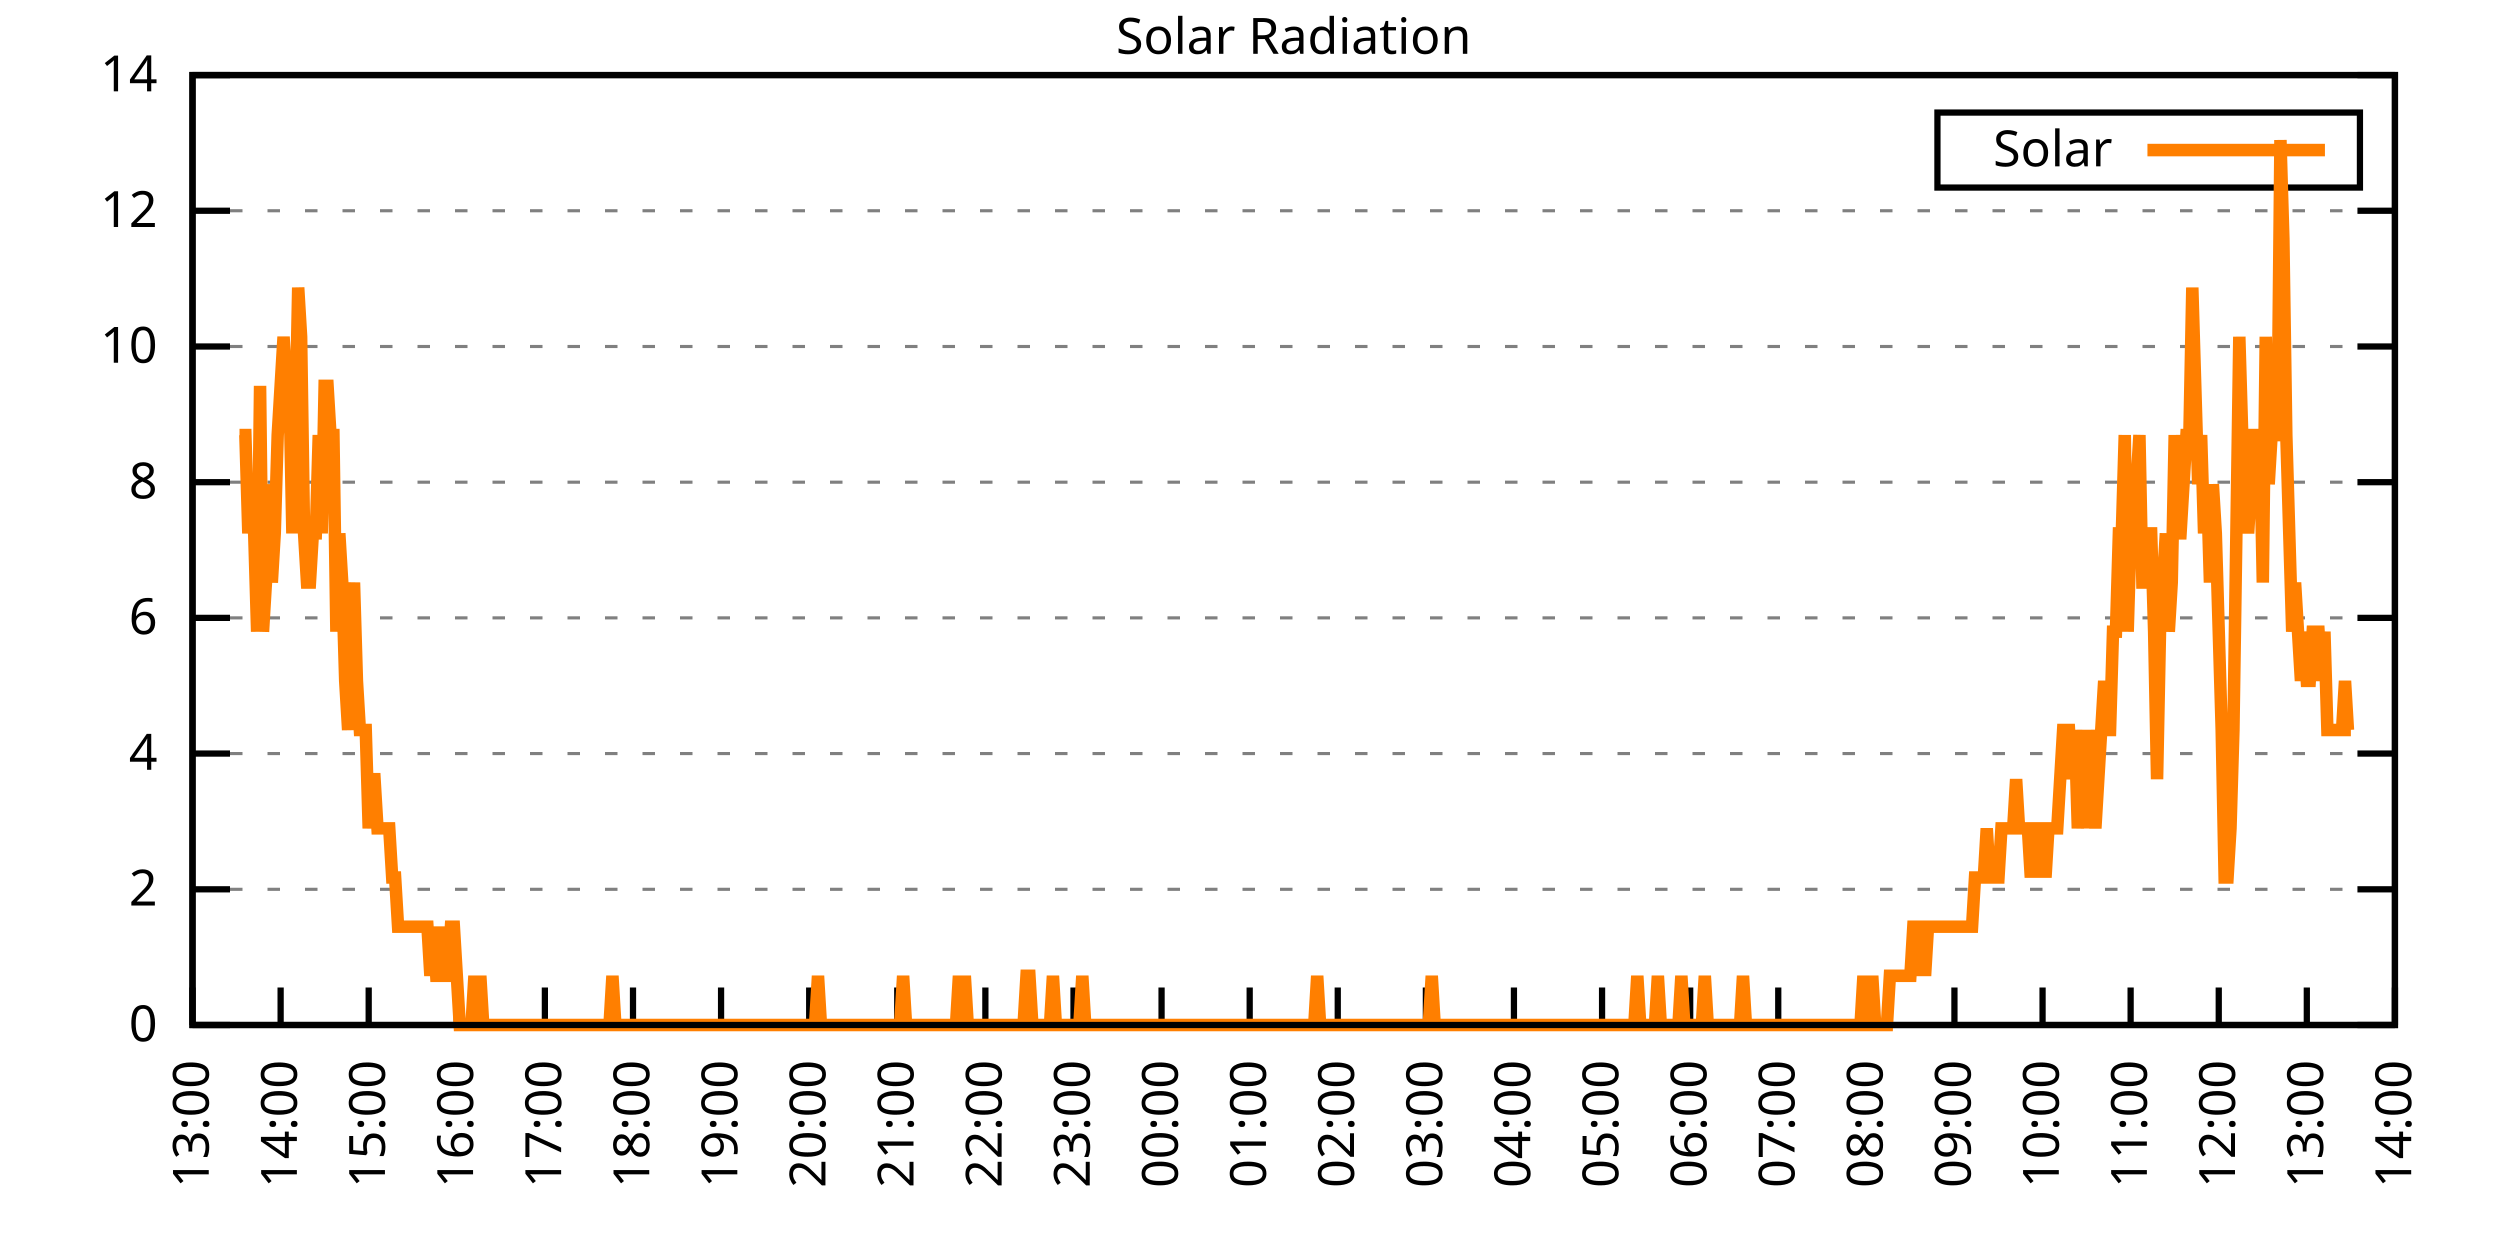
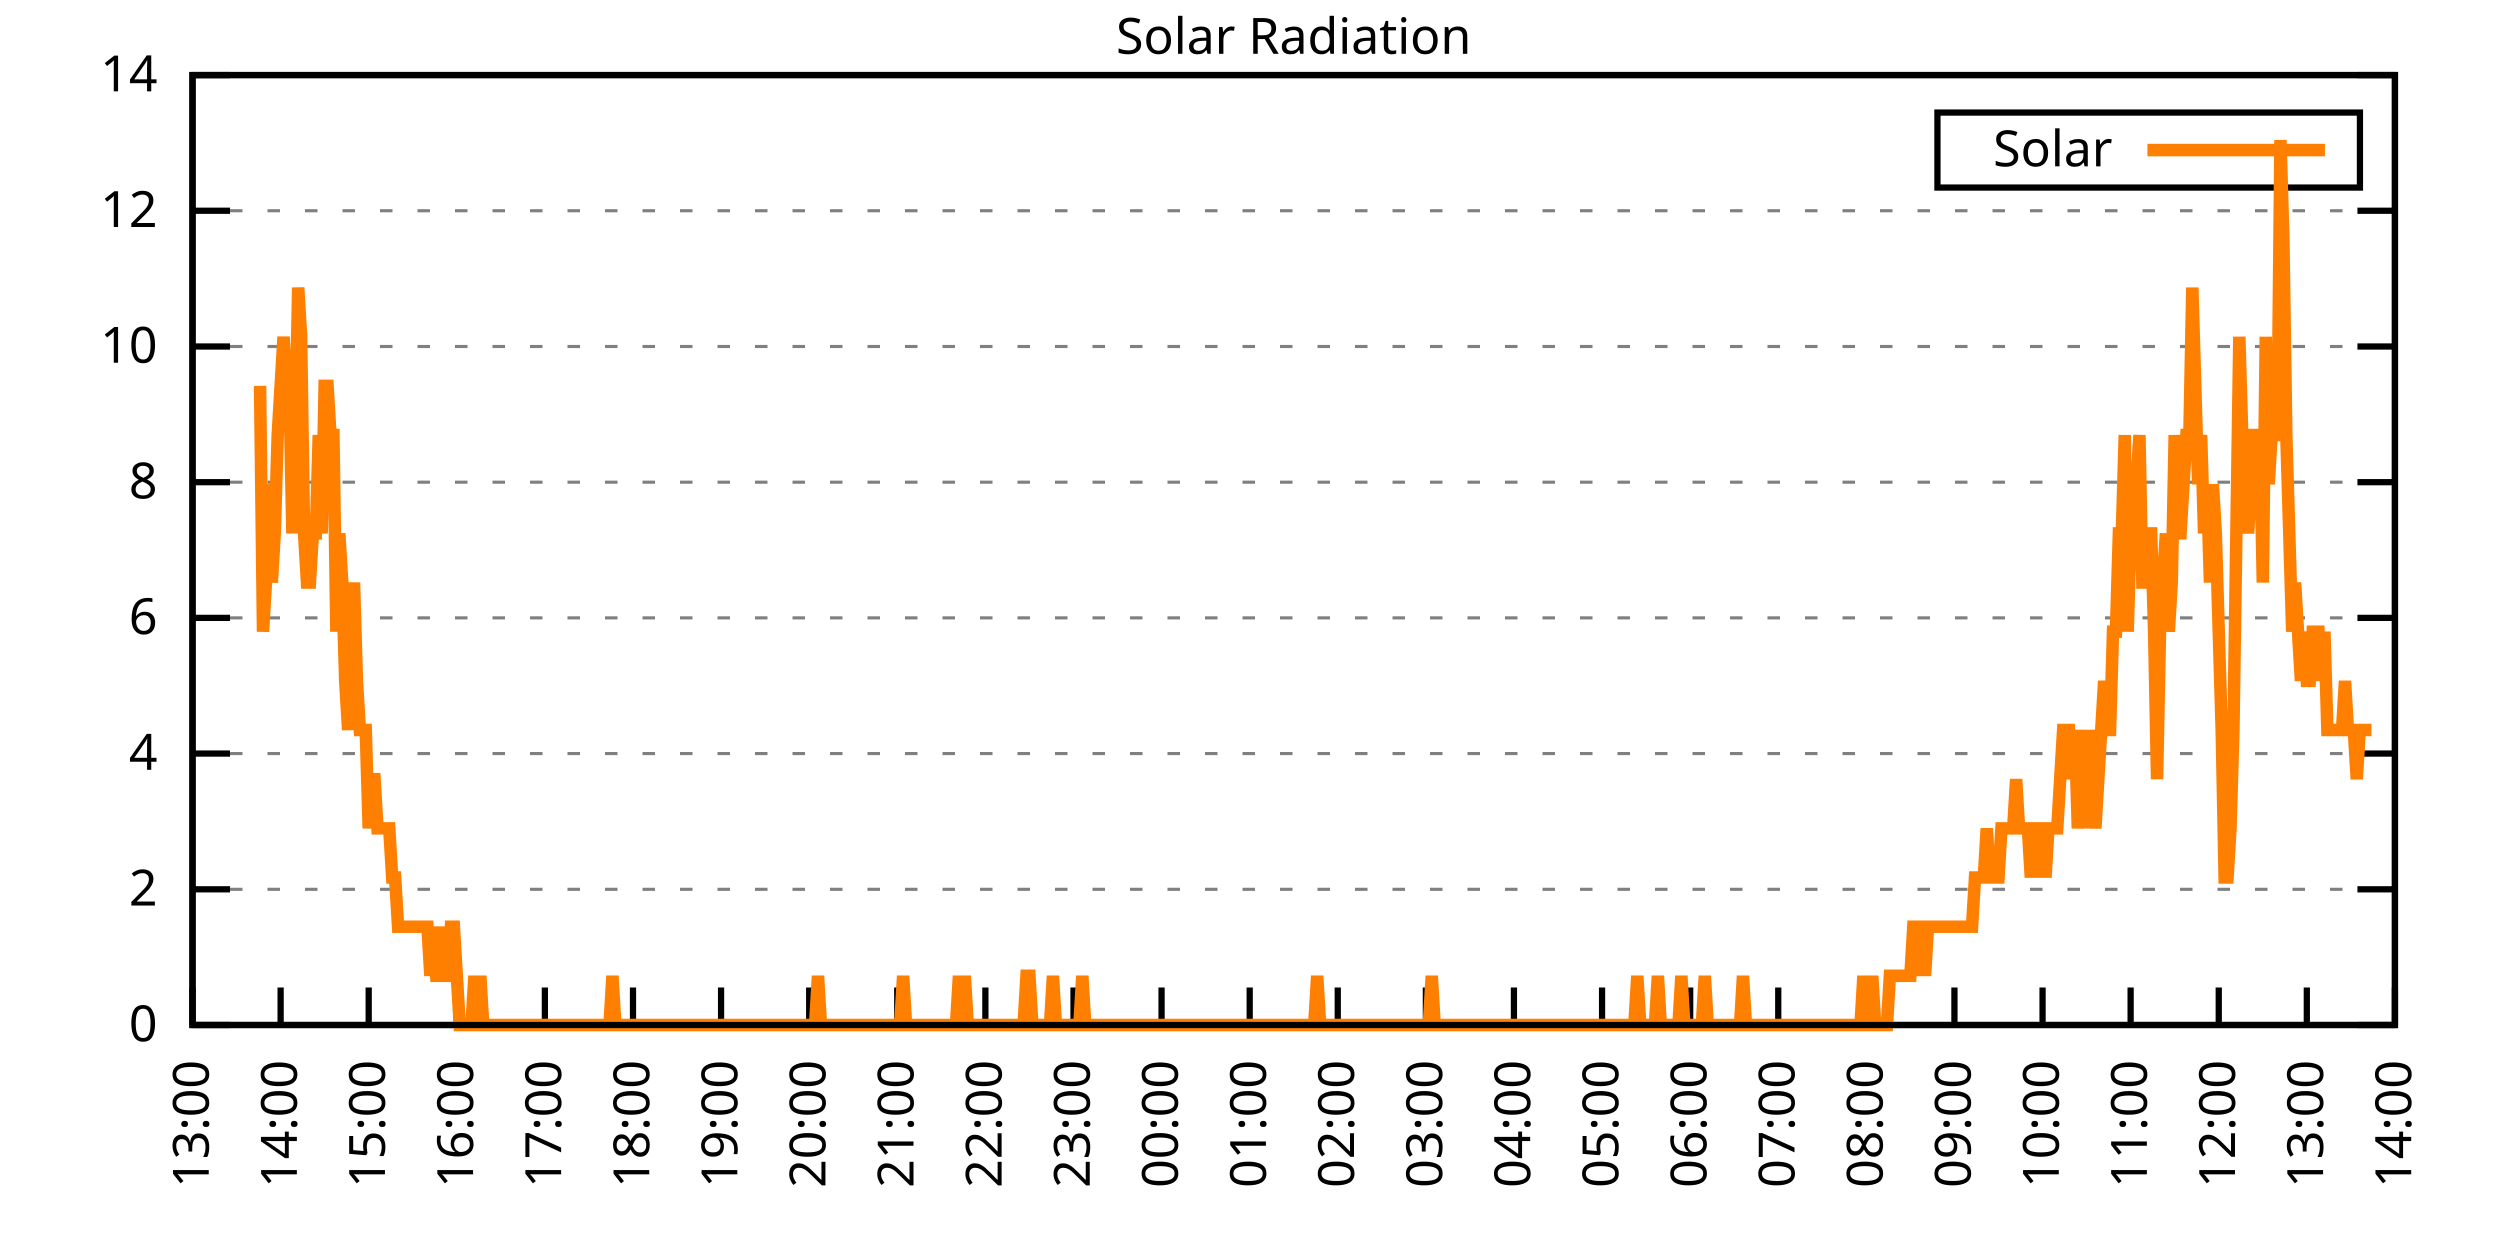
<svg xmlns="http://www.w3.org/2000/svg" xmlns:xlink="http://www.w3.org/1999/xlink" width="400" height="200" viewBox="0 0 400 200">
  <g id="gnuplot_canvas">
    <rect x="0" y="0" width="400" height="200" fill="none" />
    <defs>
      <circle id="gpDot" r="0.5" stroke-width="0.5" stroke="currentColor" />
      <path id="gpPt0" stroke-width="0.333" stroke="currentColor" d="M-1,0 h2 M0,-1 v2" />
      <path id="gpPt1" stroke-width="0.333" stroke="currentColor" d="M-1,-1 L1,1 M1,-1 L-1,1" />
      <path id="gpPt2" stroke-width="0.333" stroke="currentColor" d="M-1,0 L1,0 M0,-1 L0,1 M-1,-1 L1,1 M-1,1 L1,-1" />
      <rect id="gpPt3" stroke-width="0.333" stroke="currentColor" x="-1" y="-1" width="2" height="2" />
      <rect id="gpPt4" stroke-width="0.333" stroke="currentColor" fill="currentColor" x="-1" y="-1" width="2" height="2" />
      <circle id="gpPt5" stroke-width="0.333" stroke="currentColor" cx="0" cy="0" r="1" />
      <use xlink:href="#gpPt5" id="gpPt6" fill="currentColor" stroke="none" />
      <path id="gpPt7" stroke-width="0.333" stroke="currentColor" d="M0,-1.33 L-1.33,0.67 L1.33,0.67 z" />
      <use xlink:href="#gpPt7" id="gpPt8" fill="currentColor" stroke="none" />
      <use xlink:href="#gpPt7" id="gpPt9" stroke="currentColor" transform="rotate(180)" />
      <use xlink:href="#gpPt9" id="gpPt10" fill="currentColor" stroke="none" />
      <use xlink:href="#gpPt3" id="gpPt11" stroke="currentColor" transform="rotate(45)" />
      <use xlink:href="#gpPt11" id="gpPt12" fill="currentColor" stroke="none" />
      <path id="gpPt13" stroke-width="0.333" stroke="currentColor" d="M0,1.330 L1.265,0.411 L0.782,-1.067 L-0.782,-1.076 L-1.265,0.411 z" />
      <use xlink:href="#gpPt13" id="gpPt14" fill="currentColor" stroke="none" />
      <filter id="textbox" filterUnits="objectBoundingBox" x="0" y="0" height="1" width="1">
        <feFlood flood-color="white" flood-opacity="1" result="bgnd" />
        <feComposite in="SourceGraphic" in2="bgnd" operator="atop" />
      </filter>
      <filter id="greybox" filterUnits="objectBoundingBox" x="0" y="0" height="1" width="1">
        <feFlood flood-color="lightgrey" flood-opacity="1" result="grey" />
        <feComposite in="SourceGraphic" in2="grey" operator="atop" />
      </filter>
    </defs>
    <g fill="none" color="white" stroke="currentColor" stroke-width="1.00" stroke-linecap="butt" stroke-linejoin="miter">
</g>
    <g fill="none" color="black" stroke="currentColor" stroke-width="1.00" stroke-linecap="butt" stroke-linejoin="miter">
      <g stroke="none" shape-rendering="crispEdges">
        <polygon fill="rgb(255, 255, 255)" points="30.80,164.00 383.18,164.00 383.18,12.02 30.80,12.02 " />
      </g>
    </g>
    <g fill="none" color="black" stroke="currentColor" stroke-width="1.00" stroke-linecap="butt" stroke-linejoin="miter">
</g>
    <g fill="none" color="black" stroke="black" stroke-width="0.50" stroke-linecap="butt" stroke-linejoin="miter">
</g>
    <g fill="none" color="gray" stroke="currentColor" stroke-width="0.50" stroke-linecap="butt" stroke-linejoin="miter">
      <path stroke="gray" stroke-dasharray="2,4" class="gridline" d="M30.80,164.00 L383.19,164.00  " />
    </g>
    <g fill="none" color="gray" stroke="gray" stroke-width="1.00" stroke-linecap="butt" stroke-linejoin="miter">
</g>
    <g fill="none" color="black" stroke="currentColor" stroke-width="1.00" stroke-linecap="butt" stroke-linejoin="miter">
      <path stroke="black" d="M30.80,164.00 L36.80,164.00 M383.19,164.00 L377.19,164.00  " />
      <g transform="translate(25.20,166.60)" stroke="none" fill="black" font-family="Sans" font-size="8.00" text-anchor="end">
        <text>
          <tspan font-family="Sans"> 0</tspan>
        </text>
      </g>
    </g>
    <g fill="none" color="black" stroke="currentColor" stroke-width="1.00" stroke-linecap="butt" stroke-linejoin="miter">
</g>
    <g fill="none" color="black" stroke="black" stroke-width="0.50" stroke-linecap="butt" stroke-linejoin="miter">
</g>
    <g fill="none" color="gray" stroke="currentColor" stroke-width="0.50" stroke-linecap="butt" stroke-linejoin="miter">
      <path stroke="gray" stroke-dasharray="2,4" class="gridline" d="M30.80,142.29 L383.19,142.29  " />
    </g>
    <g fill="none" color="gray" stroke="gray" stroke-width="1.00" stroke-linecap="butt" stroke-linejoin="miter">
</g>
    <g fill="none" color="black" stroke="currentColor" stroke-width="1.00" stroke-linecap="butt" stroke-linejoin="miter">
      <path stroke="black" d="M30.80,142.29 L36.80,142.29 M383.19,142.29 L377.19,142.29  " />
      <g transform="translate(25.20,144.89)" stroke="none" fill="black" font-family="Sans" font-size="8.00" text-anchor="end">
        <text>
          <tspan font-family="Sans"> 2</tspan>
        </text>
      </g>
    </g>
    <g fill="none" color="black" stroke="currentColor" stroke-width="1.00" stroke-linecap="butt" stroke-linejoin="miter">
</g>
    <g fill="none" color="black" stroke="black" stroke-width="0.50" stroke-linecap="butt" stroke-linejoin="miter">
</g>
    <g fill="none" color="gray" stroke="currentColor" stroke-width="0.50" stroke-linecap="butt" stroke-linejoin="miter">
      <path stroke="gray" stroke-dasharray="2,4" class="gridline" d="M30.80,120.57 L383.19,120.57  " />
    </g>
    <g fill="none" color="gray" stroke="gray" stroke-width="1.00" stroke-linecap="butt" stroke-linejoin="miter">
</g>
    <g fill="none" color="black" stroke="currentColor" stroke-width="1.00" stroke-linecap="butt" stroke-linejoin="miter">
      <path stroke="black" d="M30.80,120.57 L36.80,120.57 M383.19,120.57 L377.19,120.57  " />
      <g transform="translate(25.20,123.17)" stroke="none" fill="black" font-family="Sans" font-size="8.00" text-anchor="end">
        <text>
          <tspan font-family="Sans"> 4</tspan>
        </text>
      </g>
    </g>
    <g fill="none" color="black" stroke="currentColor" stroke-width="1.00" stroke-linecap="butt" stroke-linejoin="miter">
</g>
    <g fill="none" color="black" stroke="black" stroke-width="0.50" stroke-linecap="butt" stroke-linejoin="miter">
</g>
    <g fill="none" color="gray" stroke="currentColor" stroke-width="0.50" stroke-linecap="butt" stroke-linejoin="miter">
      <path stroke="gray" stroke-dasharray="2,4" class="gridline" d="M30.80,98.86 L383.19,98.86  " />
    </g>
    <g fill="none" color="gray" stroke="gray" stroke-width="1.00" stroke-linecap="butt" stroke-linejoin="miter">
</g>
    <g fill="none" color="black" stroke="currentColor" stroke-width="1.00" stroke-linecap="butt" stroke-linejoin="miter">
      <path stroke="black" d="M30.80,98.86 L36.80,98.86 M383.19,98.86 L377.19,98.86  " />
      <g transform="translate(25.20,101.46)" stroke="none" fill="black" font-family="Sans" font-size="8.00" text-anchor="end">
        <text>
          <tspan font-family="Sans"> 6</tspan>
        </text>
      </g>
    </g>
    <g fill="none" color="black" stroke="currentColor" stroke-width="1.00" stroke-linecap="butt" stroke-linejoin="miter">
</g>
    <g fill="none" color="black" stroke="black" stroke-width="0.50" stroke-linecap="butt" stroke-linejoin="miter">
</g>
    <g fill="none" color="gray" stroke="currentColor" stroke-width="0.50" stroke-linecap="butt" stroke-linejoin="miter">
      <path stroke="gray" stroke-dasharray="2,4" class="gridline" d="M30.80,77.15 L383.19,77.15  " />
    </g>
    <g fill="none" color="gray" stroke="gray" stroke-width="1.00" stroke-linecap="butt" stroke-linejoin="miter">
</g>
    <g fill="none" color="black" stroke="currentColor" stroke-width="1.00" stroke-linecap="butt" stroke-linejoin="miter">
      <path stroke="black" d="M30.80,77.15 L36.80,77.15 M383.19,77.15 L377.19,77.15  " />
      <g transform="translate(25.20,79.75)" stroke="none" fill="black" font-family="Sans" font-size="8.00" text-anchor="end">
        <text>
          <tspan font-family="Sans"> 8</tspan>
        </text>
      </g>
    </g>
    <g fill="none" color="black" stroke="currentColor" stroke-width="1.00" stroke-linecap="butt" stroke-linejoin="miter">
</g>
    <g fill="none" color="black" stroke="black" stroke-width="0.50" stroke-linecap="butt" stroke-linejoin="miter">
</g>
    <g fill="none" color="gray" stroke="currentColor" stroke-width="0.50" stroke-linecap="butt" stroke-linejoin="miter">
      <path stroke="gray" stroke-dasharray="2,4" class="gridline" d="M30.80,55.44 L383.19,55.44  " />
    </g>
    <g fill="none" color="gray" stroke="gray" stroke-width="1.00" stroke-linecap="butt" stroke-linejoin="miter">
</g>
    <g fill="none" color="black" stroke="currentColor" stroke-width="1.00" stroke-linecap="butt" stroke-linejoin="miter">
      <path stroke="black" d="M30.80,55.44 L36.80,55.44 M383.19,55.44 L377.19,55.44  " />
      <g transform="translate(25.20,58.04)" stroke="none" fill="black" font-family="Sans" font-size="8.00" text-anchor="end">
        <text>
          <tspan font-family="Sans"> 10</tspan>
        </text>
      </g>
    </g>
    <g fill="none" color="black" stroke="currentColor" stroke-width="1.00" stroke-linecap="butt" stroke-linejoin="miter">
</g>
    <g fill="none" color="black" stroke="black" stroke-width="0.50" stroke-linecap="butt" stroke-linejoin="miter">
</g>
    <g fill="none" color="gray" stroke="currentColor" stroke-width="0.50" stroke-linecap="butt" stroke-linejoin="miter">
      <path stroke="gray" stroke-dasharray="2,4" class="gridline" d="M30.80,33.72 L383.19,33.72  " />
    </g>
    <g fill="none" color="gray" stroke="gray" stroke-width="1.00" stroke-linecap="butt" stroke-linejoin="miter">
</g>
    <g fill="none" color="black" stroke="currentColor" stroke-width="1.00" stroke-linecap="butt" stroke-linejoin="miter">
      <path stroke="black" d="M30.80,33.72 L36.80,33.72 M383.19,33.72 L377.19,33.72  " />
      <g transform="translate(25.20,36.32)" stroke="none" fill="black" font-family="Sans" font-size="8.00" text-anchor="end">
        <text>
          <tspan font-family="Sans"> 12</tspan>
        </text>
      </g>
    </g>
    <g fill="none" color="black" stroke="currentColor" stroke-width="1.00" stroke-linecap="butt" stroke-linejoin="miter">
</g>
    <g fill="none" color="black" stroke="black" stroke-width="0.50" stroke-linecap="butt" stroke-linejoin="miter">
</g>
    <g fill="none" color="gray" stroke="currentColor" stroke-width="0.50" stroke-linecap="butt" stroke-linejoin="miter">
      <path stroke="gray" stroke-dasharray="2,4" class="gridline" d="M30.80,12.01 L383.19,12.01  " />
    </g>
    <g fill="none" color="gray" stroke="gray" stroke-width="1.00" stroke-linecap="butt" stroke-linejoin="miter">
</g>
    <g fill="none" color="black" stroke="currentColor" stroke-width="1.00" stroke-linecap="butt" stroke-linejoin="miter">
      <path stroke="black" d="M30.80,12.01 L36.80,12.01 M383.19,12.01 L377.19,12.01  " />
      <g transform="translate(25.20,14.61)" stroke="none" fill="black" font-family="Sans" font-size="8.00" text-anchor="end">
        <text>
          <tspan font-family="Sans"> 14</tspan>
        </text>
      </g>
    </g>
    <g fill="none" color="black" stroke="currentColor" stroke-width="1.00" stroke-linecap="butt" stroke-linejoin="miter">
      <path stroke="black" d="M30.80,164.00 L30.80,158.00  " />
      <g transform="translate(33.40,169.60) rotate(270.00)" stroke="none" fill="black" font-family="Sans" font-size="8.00" text-anchor="end">
        <text>
          <tspan font-family="Sans">13:00</tspan>
        </text>
      </g>
    </g>
    <g fill="none" color="black" stroke="currentColor" stroke-width="1.00" stroke-linecap="butt" stroke-linejoin="miter">
      <path stroke="black" d="M44.90,164.00 L44.90,158.00  " />
      <g transform="translate(47.50,169.60) rotate(270.00)" stroke="none" fill="black" font-family="Sans" font-size="8.00" text-anchor="end">
        <text>
          <tspan font-family="Sans">14:00</tspan>
        </text>
      </g>
    </g>
    <g fill="none" color="black" stroke="currentColor" stroke-width="1.00" stroke-linecap="butt" stroke-linejoin="miter">
      <path stroke="black" d="M58.99,164.00 L58.99,158.00  " />
      <g transform="translate(61.59,169.60) rotate(270.00)" stroke="none" fill="black" font-family="Sans" font-size="8.00" text-anchor="end">
        <text>
          <tspan font-family="Sans">15:00</tspan>
        </text>
      </g>
    </g>
    <g fill="none" color="black" stroke="currentColor" stroke-width="1.00" stroke-linecap="butt" stroke-linejoin="miter">
      <path stroke="black" d="M73.09,164.00 L73.09,158.00  " />
      <g transform="translate(75.69,169.60) rotate(270.00)" stroke="none" fill="black" font-family="Sans" font-size="8.00" text-anchor="end">
        <text>
          <tspan font-family="Sans">16:00</tspan>
        </text>
      </g>
    </g>
    <g fill="none" color="black" stroke="currentColor" stroke-width="1.00" stroke-linecap="butt" stroke-linejoin="miter">
      <path stroke="black" d="M87.18,164.00 L87.18,158.00  " />
      <g transform="translate(89.78,169.60) rotate(270.00)" stroke="none" fill="black" font-family="Sans" font-size="8.00" text-anchor="end">
        <text>
          <tspan font-family="Sans">17:00</tspan>
        </text>
      </g>
    </g>
    <g fill="none" color="black" stroke="currentColor" stroke-width="1.00" stroke-linecap="butt" stroke-linejoin="miter">
      <path stroke="black" d="M101.28,164.00 L101.28,158.00  " />
      <g transform="translate(103.88,169.60) rotate(270.00)" stroke="none" fill="black" font-family="Sans" font-size="8.00" text-anchor="end">
        <text>
          <tspan font-family="Sans">18:00</tspan>
        </text>
      </g>
    </g>
    <g fill="none" color="black" stroke="currentColor" stroke-width="1.00" stroke-linecap="butt" stroke-linejoin="miter">
      <path stroke="black" d="M115.37,164.00 L115.37,158.00  " />
      <g transform="translate(117.97,169.60) rotate(270.00)" stroke="none" fill="black" font-family="Sans" font-size="8.00" text-anchor="end">
        <text>
          <tspan font-family="Sans">19:00</tspan>
        </text>
      </g>
    </g>
    <g fill="none" color="black" stroke="currentColor" stroke-width="1.00" stroke-linecap="butt" stroke-linejoin="miter">
      <path stroke="black" d="M129.47,164.00 L129.47,158.00  " />
      <g transform="translate(132.07,169.60) rotate(270.00)" stroke="none" fill="black" font-family="Sans" font-size="8.00" text-anchor="end">
        <text>
          <tspan font-family="Sans">20:00</tspan>
        </text>
      </g>
    </g>
    <g fill="none" color="black" stroke="currentColor" stroke-width="1.00" stroke-linecap="butt" stroke-linejoin="miter">
      <path stroke="black" d="M143.56,164.00 L143.56,158.00  " />
      <g transform="translate(146.16,169.60) rotate(270.00)" stroke="none" fill="black" font-family="Sans" font-size="8.00" text-anchor="end">
        <text>
          <tspan font-family="Sans">21:00</tspan>
        </text>
      </g>
    </g>
    <g fill="none" color="black" stroke="currentColor" stroke-width="1.00" stroke-linecap="butt" stroke-linejoin="miter">
      <path stroke="black" d="M157.66,164.00 L157.66,158.00  " />
      <g transform="translate(160.26,169.60) rotate(270.00)" stroke="none" fill="black" font-family="Sans" font-size="8.00" text-anchor="end">
        <text>
          <tspan font-family="Sans">22:00</tspan>
        </text>
      </g>
    </g>
    <g fill="none" color="black" stroke="currentColor" stroke-width="1.00" stroke-linecap="butt" stroke-linejoin="miter">
      <path stroke="black" d="M171.76,164.00 L171.76,158.00  " />
      <g transform="translate(174.36,169.60) rotate(270.00)" stroke="none" fill="black" font-family="Sans" font-size="8.00" text-anchor="end">
        <text>
          <tspan font-family="Sans">23:00</tspan>
        </text>
      </g>
    </g>
    <g fill="none" color="black" stroke="currentColor" stroke-width="1.00" stroke-linecap="butt" stroke-linejoin="miter">
      <path stroke="black" d="M185.85,164.00 L185.85,158.00  " />
      <g transform="translate(188.45,169.60) rotate(270.00)" stroke="none" fill="black" font-family="Sans" font-size="8.00" text-anchor="end">
        <text>
          <tspan font-family="Sans">00:00</tspan>
        </text>
      </g>
    </g>
    <g fill="none" color="black" stroke="currentColor" stroke-width="1.00" stroke-linecap="butt" stroke-linejoin="miter">
      <path stroke="black" d="M199.95,164.00 L199.95,158.00  " />
      <g transform="translate(202.55,169.60) rotate(270.00)" stroke="none" fill="black" font-family="Sans" font-size="8.00" text-anchor="end">
        <text>
          <tspan font-family="Sans">01:00</tspan>
        </text>
      </g>
    </g>
    <g fill="none" color="black" stroke="currentColor" stroke-width="1.00" stroke-linecap="butt" stroke-linejoin="miter">
      <path stroke="black" d="M214.04,164.00 L214.04,158.00  " />
      <g transform="translate(216.64,169.60) rotate(270.00)" stroke="none" fill="black" font-family="Sans" font-size="8.00" text-anchor="end">
        <text>
          <tspan font-family="Sans">02:00</tspan>
        </text>
      </g>
    </g>
    <g fill="none" color="black" stroke="currentColor" stroke-width="1.00" stroke-linecap="butt" stroke-linejoin="miter">
      <path stroke="black" d="M228.14,164.00 L228.14,158.00  " />
      <g transform="translate(230.74,169.60) rotate(270.00)" stroke="none" fill="black" font-family="Sans" font-size="8.00" text-anchor="end">
        <text>
          <tspan font-family="Sans">03:00</tspan>
        </text>
      </g>
    </g>
    <g fill="none" color="black" stroke="currentColor" stroke-width="1.00" stroke-linecap="butt" stroke-linejoin="miter">
      <path stroke="black" d="M242.23,164.00 L242.23,158.00  " />
      <g transform="translate(244.83,169.60) rotate(270.00)" stroke="none" fill="black" font-family="Sans" font-size="8.00" text-anchor="end">
        <text>
          <tspan font-family="Sans">04:00</tspan>
        </text>
      </g>
    </g>
    <g fill="none" color="black" stroke="currentColor" stroke-width="1.00" stroke-linecap="butt" stroke-linejoin="miter">
      <path stroke="black" d="M256.33,164.00 L256.33,158.00  " />
      <g transform="translate(258.93,169.60) rotate(270.00)" stroke="none" fill="black" font-family="Sans" font-size="8.00" text-anchor="end">
        <text>
          <tspan font-family="Sans">05:00</tspan>
        </text>
      </g>
    </g>
    <g fill="none" color="black" stroke="currentColor" stroke-width="1.00" stroke-linecap="butt" stroke-linejoin="miter">
      <path stroke="black" d="M270.43,164.00 L270.43,158.00  " />
      <g transform="translate(273.03,169.60) rotate(270.00)" stroke="none" fill="black" font-family="Sans" font-size="8.00" text-anchor="end">
        <text>
          <tspan font-family="Sans">06:00</tspan>
        </text>
      </g>
    </g>
    <g fill="none" color="black" stroke="currentColor" stroke-width="1.00" stroke-linecap="butt" stroke-linejoin="miter">
      <path stroke="black" d="M284.52,164.00 L284.52,158.00  " />
      <g transform="translate(287.12,169.60) rotate(270.00)" stroke="none" fill="black" font-family="Sans" font-size="8.00" text-anchor="end">
        <text>
          <tspan font-family="Sans">07:00</tspan>
        </text>
      </g>
    </g>
    <g fill="none" color="black" stroke="currentColor" stroke-width="1.00" stroke-linecap="butt" stroke-linejoin="miter">
      <path stroke="black" d="M298.62,164.00 L298.62,158.00  " />
      <g transform="translate(301.22,169.60) rotate(270.00)" stroke="none" fill="black" font-family="Sans" font-size="8.00" text-anchor="end">
        <text>
          <tspan font-family="Sans">08:00</tspan>
        </text>
      </g>
    </g>
    <g fill="none" color="black" stroke="currentColor" stroke-width="1.00" stroke-linecap="butt" stroke-linejoin="miter">
      <path stroke="black" d="M312.71,164.00 L312.71,158.00  " />
      <g transform="translate(315.31,169.60) rotate(270.00)" stroke="none" fill="black" font-family="Sans" font-size="8.00" text-anchor="end">
        <text>
          <tspan font-family="Sans">09:00</tspan>
        </text>
      </g>
    </g>
    <g fill="none" color="black" stroke="currentColor" stroke-width="1.00" stroke-linecap="butt" stroke-linejoin="miter">
      <path stroke="black" d="M326.81,164.00 L326.81,158.00  " />
      <g transform="translate(329.41,169.60) rotate(270.00)" stroke="none" fill="black" font-family="Sans" font-size="8.00" text-anchor="end">
        <text>
          <tspan font-family="Sans">10:00</tspan>
        </text>
      </g>
    </g>
    <g fill="none" color="black" stroke="currentColor" stroke-width="1.00" stroke-linecap="butt" stroke-linejoin="miter">
      <path stroke="black" d="M340.90,164.00 L340.90,158.00  " />
      <g transform="translate(343.50,169.60) rotate(270.00)" stroke="none" fill="black" font-family="Sans" font-size="8.00" text-anchor="end">
        <text>
          <tspan font-family="Sans">11:00</tspan>
        </text>
      </g>
    </g>
    <g fill="none" color="black" stroke="currentColor" stroke-width="1.00" stroke-linecap="butt" stroke-linejoin="miter">
      <path stroke="black" d="M355.00,164.00 L355.00,158.00  " />
      <g transform="translate(357.60,169.60) rotate(270.00)" stroke="none" fill="black" font-family="Sans" font-size="8.00" text-anchor="end">
        <text>
          <tspan font-family="Sans">12:00</tspan>
        </text>
      </g>
    </g>
    <g fill="none" color="black" stroke="currentColor" stroke-width="1.00" stroke-linecap="butt" stroke-linejoin="miter">
      <path stroke="black" d="M369.09,164.00 L369.09,158.00  " />
      <g transform="translate(371.69,169.60) rotate(270.00)" stroke="none" fill="black" font-family="Sans" font-size="8.00" text-anchor="end">
        <text>
          <tspan font-family="Sans">13:00</tspan>
        </text>
      </g>
    </g>
    <g fill="none" color="black" stroke="currentColor" stroke-width="1.00" stroke-linecap="butt" stroke-linejoin="miter">
      <path stroke="black" d="M383.19,164.00 L383.19,158.00  " />
      <g transform="translate(385.79,169.60) rotate(270.00)" stroke="none" fill="black" font-family="Sans" font-size="8.00" text-anchor="end">
        <text>
          <tspan font-family="Sans">14:00</tspan>
        </text>
      </g>
    </g>
    <g fill="none" color="black" stroke="currentColor" stroke-width="1.00" stroke-linecap="butt" stroke-linejoin="miter">
</g>
    <g fill="none" color="black" stroke="currentColor" stroke-width="1.00" stroke-linecap="butt" stroke-linejoin="miter">
      <path stroke="black" d="M30.80,12.01 L30.80,164.00 L383.19,164.00 L383.19,12.01 L30.80,12.01 Z  " />
    </g>
    <g fill="none" color="black" stroke="currentColor" stroke-width="1.00" stroke-linecap="butt" stroke-linejoin="miter">
</g>
    <g fill="none" color="black" stroke="currentColor" stroke-width="1.00" stroke-linecap="butt" stroke-linejoin="miter">
      <path stroke="black" d="M309.99,30.01 L309.99,18.01 L377.59,18.01 L377.59,30.01 L309.99,30.01 Z  " />
    </g>
    <g id="Solar_Radiation_plot_1">
      <g fill="none" color="white" stroke="black" stroke-width="2.00" stroke-linecap="butt" stroke-linejoin="miter">
</g>
      <g fill="none" color="black" stroke="currentColor" stroke-width="2.00" stroke-linecap="butt" stroke-linejoin="miter">
        <g transform="translate(337.99,26.61)" stroke="none" fill="black" font-family="Sans" font-size="8.00" text-anchor="end">
          <text>
            <tspan font-family="Sans">Solar</tspan>
          </text>
        </g>
      </g>
      <g fill="none" color="black" stroke="currentColor" stroke-width="2.00" stroke-linecap="butt" stroke-linejoin="miter">
-         <path stroke="rgb(255, 127,   0)" d="M343.59,24.01 L371.99,24.01 M38.32,69.61 L38.79,69.61 L39.26,69.61 L39.73,85.34 L40.20,77.48 L40.67,85.34   L41.14,101.07 L41.61,61.74 L42.08,101.07 L42.55,93.21 L43.02,77.48 L43.49,93.21 L43.96,85.34 L44.43,69.61   L44.90,61.74 L45.37,53.88 L45.84,61.74 L46.31,61.74 L46.78,85.34 L47.24,69.61 L47.71,46.01 L48.18,53.88   L48.65,85.34 L49.12,93.21 L49.59,93.21 L50.06,85.34 L50.53,85.34 L51.00,69.61 L51.47,85.34 L51.94,61.74   L52.41,61.74 L52.88,69.61 L53.35,69.61 L53.82,101.07 L54.29,85.34 L54.76,93.21 L55.23,108.94 L55.70,116.80   L56.17,101.07 L56.64,93.21 L57.11,108.94 L57.58,116.80 L58.05,116.80 L58.52,116.80 L58.99,132.54 L59.46,124.67   L59.93,124.67 L60.40,132.54 L60.87,132.54 L61.34,132.54 L61.81,132.54 L62.28,132.54 L62.75,140.40 L63.22,140.40   L63.69,148.27 L64.16,148.27 L64.63,148.27 L65.10,148.27 L65.57,148.27 L66.04,148.27 L66.51,148.27 L66.98,148.27   L67.45,148.27 L67.92,148.27 L68.39,148.27 L68.86,156.13 L69.33,148.27 L69.80,156.13 L70.27,156.13 L70.74,148.27   L71.21,156.13 L71.68,156.13 L72.15,148.27 L72.62,148.27 L73.09,156.13 L73.56,164.00 L74.03,164.00 L74.50,164.00   L74.97,164.00 L75.44,164.00 L75.91,156.13 L76.38,164.00 L76.85,156.13 L77.32,164.00 L77.79,164.00 L78.26,164.00   L78.73,164.00 L79.19,164.00 L79.66,164.00 L80.13,164.00 L80.60,164.00 L81.07,164.00 L81.54,164.00 L82.01,164.00   L82.48,164.00 L82.95,164.00 L83.42,164.00 L83.89,164.00 L84.36,164.00 L84.83,164.00 L85.30,164.00 L85.77,164.00   L86.24,164.00 L86.71,164.00 L87.18,164.00 L87.65,164.00 L88.12,164.00 L88.59,164.00 L89.06,164.00 L89.53,164.00   L90.00,164.00 L90.47,164.00 L90.94,164.00 L91.41,164.00 L91.88,164.00 L92.35,164.00 L92.82,164.00 L93.29,164.00   L93.76,164.00 L94.23,164.00 L94.70,164.00 L95.17,164.00 L95.64,164.00 L96.11,164.00 L96.58,164.00 L97.05,164.00   L97.52,164.00 L97.99,156.13 L98.46,164.00 L98.93,164.00 L99.40,164.00 L99.87,164.00 L100.34,164.00 L100.81,164.00   L101.28,164.00 L101.75,164.00 L102.22,164.00 L102.69,164.00 L103.16,164.00 L103.63,164.00 L104.10,164.00 L104.57,164.00   L105.04,164.00 L105.51,164.00 L105.98,164.00 L106.45,164.00 L106.92,164.00 L107.39,164.00 L107.86,164.00 L108.33,164.00   L108.80,164.00 L109.27,164.00 L109.74,164.00 L110.21,164.00 L110.68,164.00 L111.14,164.00 L111.61,164.00 L112.08,164.00   L112.55,164.00 L113.02,164.00 L113.49,164.00 L113.96,164.00 L114.43,164.00 L114.90,164.00 L115.37,164.00 L115.84,164.00   L116.31,164.00 L116.78,164.00 L117.25,164.00 L117.72,164.00 L118.19,164.00 L118.66,164.00 L119.13,164.00 L119.60,164.00   L120.07,164.00 L120.54,164.00 L121.01,164.00 L121.48,164.00 L121.95,164.00 L122.42,164.00 L122.89,164.00 L123.36,164.00   L123.83,164.00 L124.30,164.00 L124.77,164.00 L125.24,164.00 L125.71,164.00 L126.18,164.00 L126.65,164.00 L127.12,164.00   L127.59,164.00 L128.06,164.00 L128.53,164.00 L129.00,164.00 L129.47,164.00 L129.94,164.00 L130.41,164.00 L130.88,156.13   L131.35,164.00 L131.82,164.00 L132.29,164.00 L132.76,164.00 L133.23,164.00 L133.70,164.00 L134.17,164.00 L134.64,164.00   L135.11,164.00 L135.58,164.00 L136.05,164.00 L136.52,164.00 L136.99,164.00 L137.46,164.00 L137.93,164.00 L138.40,164.00   L138.87,164.00 L139.34,164.00 L139.81,164.00 L140.28,164.00 L140.75,164.00 L141.22,164.00 L141.69,164.00 L142.16,164.00   L142.63,164.00 L143.09,164.00 L143.56,164.00 L144.03,164.00 L144.50,156.13 L144.97,164.00 L145.44,164.00 L145.91,164.00   L146.38,164.00 L146.85,164.00 L147.32,164.00 L147.79,164.00 L148.26,164.00 L148.73,164.00 L149.20,164.00 L149.67,164.00   L150.14,164.00 L150.61,164.00 L151.08,164.00 L151.55,164.00 L152.02,164.00 L152.49,164.00 L152.96,164.00 L153.43,156.13   L153.90,164.00 L154.37,156.13 L154.84,164.00 L155.31,164.00 L155.78,164.00 L156.25,164.00 L156.72,164.00 L157.19,164.00   L157.66,164.00 L158.13,164.00 L158.60,164.00 L159.07,164.00 L159.54,164.00 L160.01,164.00 L160.48,164.00 L160.95,164.00   L161.42,164.00 L161.89,164.00 L162.36,164.00 L162.83,164.00 L163.30,164.00 L163.77,164.00 L164.24,156.13 L164.71,156.13   L165.18,164.00 L165.65,164.00 L166.12,164.00 L166.59,164.00 L167.06,164.00 L167.53,164.00 L168.00,164.00 L168.47,156.13   L168.94,164.00 L169.41,164.00 L169.88,164.00 L170.35,164.00 L170.82,164.00 L171.29,164.00 L171.76,164.00 L172.23,164.00   L172.70,164.00 L173.17,156.13 L173.64,164.00 L174.11,164.00 L174.58,164.00 L175.04,164.00 L175.51,164.00 L175.98,164.00   L176.45,164.00 L176.92,164.00 L177.39,164.00 L177.86,164.00 L178.33,164.00 L178.80,164.00 L179.27,164.00 L179.74,164.00   L180.21,164.00 L180.68,164.00 L181.15,164.00 L181.62,164.00 L182.09,164.00 L182.56,164.00 L183.03,164.00 L183.50,164.00   L183.97,164.00 L184.44,164.00 L184.91,164.00 L185.38,164.00 L185.85,164.00 L186.32,164.00 L186.79,164.00 L187.26,164.00   L187.73,164.00 L188.20,164.00 L188.67,164.00 L189.14,164.00 L189.61,164.00 L190.08,164.00 L190.55,164.00 L191.02,164.00   L191.49,164.00 L191.96,164.00 L192.43,164.00 L192.90,164.00 L193.37,164.00 L193.84,164.00 L194.31,164.00 L194.78,164.00   L195.25,164.00 L195.72,164.00 L196.19,164.00 L196.66,164.00 L197.13,164.00 L197.60,164.00 L198.07,164.00 L198.54,164.00   L199.01,164.00 L199.48,164.00 L199.95,164.00 L200.42,164.00 L200.89,164.00 L201.36,164.00 L201.83,164.00 L202.30,164.00   L202.77,164.00 L203.24,164.00 L203.71,164.00 L204.18,164.00 L204.65,164.00 L205.12,164.00 L205.59,164.00 L206.06,164.00   L206.53,164.00 L207.00,164.00 L207.46,164.00 L207.93,164.00 L208.40,164.00 L208.87,164.00 L209.34,164.00 L209.81,164.00   L210.28,164.00 L210.75,156.13 L211.22,164.00 L211.69,164.00 L212.16,164.00 L212.63,164.00 L213.10,164.00 L213.57,164.00   L214.04,164.00 L214.51,164.00 L214.98,164.00 L215.45,164.00 L215.92,164.00 L216.39,164.00 L216.86,164.00 L217.33,164.00   L217.80,164.00 L218.27,164.00 L218.74,164.00 L219.21,164.00 L219.68,164.00 L220.15,164.00 L220.62,164.00 L221.09,164.00   L221.56,164.00 L222.03,164.00 L222.50,164.00 L222.97,164.00 L223.44,164.00 L223.91,164.00 L224.38,164.00 L224.85,164.00   L225.32,164.00 L225.79,164.00 L226.26,164.00 L226.73,164.00 L227.20,164.00 L227.67,164.00 L228.14,164.00 L228.61,164.00   L229.08,156.13 L229.55,164.00 L230.02,164.00 L230.49,164.00 L230.96,164.00 L231.43,164.00 L231.90,164.00 L232.37,164.00   L232.84,164.00 L233.31,164.00 L233.78,164.00 L234.25,164.00 L234.72,164.00 L235.19,164.00 L235.66,164.00 L236.13,164.00   L236.60,164.00 L237.07,164.00 L237.54,164.00 L238.01,164.00 L238.48,164.00 L238.95,164.00 L239.41,164.00 L239.88,164.00   L240.35,164.00 L240.82,164.00 L241.29,164.00 L241.76,164.00 L242.23,164.00 L242.70,164.00 L243.17,164.00 L243.64,164.00   L244.11,164.00 L244.58,164.00 L245.05,164.00 L245.52,164.00 L245.99,164.00 L246.46,164.00 L246.93,164.00 L247.40,164.00   L247.87,164.00 L248.34,164.00 L248.81,164.00 L249.28,164.00 L249.75,164.00 L250.22,164.00 L250.69,164.00 L251.16,164.00   L251.63,164.00 L252.10,164.00 L252.57,164.00 L253.04,164.00 L253.51,164.00 L253.98,164.00 L254.45,164.00 L254.92,164.00   L255.39,164.00 L255.86,164.00 L256.33,164.00 L256.80,164.00 L257.27,164.00 L257.74,164.00 L258.21,164.00 L258.68,164.00   L259.15,164.00 L259.62,164.00 L260.09,164.00 L260.56,164.00 L261.03,164.00 L261.50,164.00 L261.97,156.13 L262.44,164.00   L262.91,164.00 L263.38,164.00 L263.85,164.00 L264.32,164.00 L264.79,164.00 L265.26,156.13 L265.73,164.00 L266.20,164.00   L266.67,164.00 L267.14,164.00 L267.61,164.00 L268.08,164.00 L268.55,164.00 L269.02,156.13 L269.49,164.00 L269.96,164.00   L270.43,164.00 L270.90,164.00 L271.36,164.00 L271.83,164.00 L272.30,164.00 L272.77,156.13 L273.24,164.00 L273.71,164.00   L274.18,164.00 L274.65,164.00 L275.12,164.00 L275.59,164.00 L276.06,164.00 L276.53,164.00 L277.00,164.00 L277.47,164.00   L277.94,164.00 L278.41,164.00 L278.88,156.13 L279.35,164.00 L279.82,164.00 L280.29,164.00 L280.76,164.00 L281.23,164.00   L281.70,164.00 L282.17,164.00 L282.64,164.00 L283.11,164.00 L283.58,164.00 L284.05,164.00 L284.52,164.00 L284.99,164.00   L285.46,164.00 L285.93,164.00 L286.40,164.00 L286.87,164.00 L287.34,164.00 L287.81,164.00 L288.28,164.00 L288.75,164.00   L289.22,164.00 L289.69,164.00 L290.16,164.00 L290.63,164.00 L291.10,164.00 L291.57,164.00 L292.04,164.00 L292.51,164.00   L292.98,164.00 L293.45,164.00 L293.92,164.00 L294.39,164.00 L294.86,164.00 L295.33,164.00 L295.80,164.00 L296.27,164.00   L296.74,164.00 L297.21,164.00 L297.68,164.00 L298.15,156.13 L298.62,164.00 L299.09,164.00 L299.56,156.13 L300.03,164.00   L300.50,164.00 L300.97,164.00 L301.44,164.00 L301.91,164.00 L302.38,156.13 L302.85,156.13 L303.31,156.13 L303.78,156.13   L304.25,156.13 L304.72,156.13 L305.19,156.13 L305.66,156.13 L306.13,148.27 L306.60,148.27 L307.07,156.13 L307.54,148.27   L308.01,156.13 L308.48,148.27 L308.95,148.27 L309.42,148.27 L309.89,148.27 L310.36,148.27 L310.83,148.27 L311.30,148.27   L311.77,148.27 L312.24,148.27 L312.71,148.27 L313.18,148.27 L313.65,148.27 L314.12,148.27 L314.59,148.27 L315.06,148.27   L315.53,148.27 L316.00,140.40 L316.47,140.40 L316.94,140.40 L317.41,140.40 L317.88,132.54 L318.35,140.40 L318.82,140.40   L319.29,140.40 L319.76,140.40 L320.23,132.54 L320.70,132.54 L321.17,132.54 L321.64,132.54 L322.11,132.54 L322.58,124.67   L323.05,132.54 L323.52,132.54 L323.99,132.54 L324.46,132.54 L324.93,140.40 L325.40,132.54 L325.87,140.40 L326.34,132.54   L326.81,132.54 L327.28,140.40 L327.75,132.54 L328.22,132.54 L328.69,132.54 L329.16,132.54 L329.63,124.67 L330.10,116.80   L330.57,116.80 L331.04,116.80 L331.51,124.67 L331.98,116.80 L332.45,132.54 L332.92,124.67 L333.39,116.80 L333.86,132.54   L334.33,116.80 L334.80,124.67 L335.26,132.54 L335.73,124.67 L336.20,116.80 L336.67,108.94 L337.14,116.80 L337.61,116.80   L338.08,101.07 L338.55,101.07 L339.02,85.34 L339.49,85.34 L339.96,69.61 L340.43,101.07 L340.90,85.34 L341.37,77.48   L341.84,77.48 L342.31,69.61 L342.78,93.21 L343.25,93.21 L343.72,85.34 L344.19,85.34 L344.66,101.07 L345.13,124.67   L345.60,101.07 L346.07,93.21 L346.54,85.34 L347.01,101.07 L347.48,93.21 L347.95,69.61 L348.42,85.34 L348.89,85.34   L349.36,77.48 L349.83,69.61 L350.30,69.61 L350.77,46.01 L351.24,61.74 L351.71,77.48 L352.18,69.61 L352.65,85.34   L353.12,77.48 L353.59,93.21 L354.06,77.48 L354.53,85.34 L355.00,101.07 L355.47,116.80 L355.94,140.40 L356.41,140.40   L356.88,132.54 L357.35,116.80 L357.82,85.34 L358.29,53.88 L358.76,69.61 L359.23,77.48 L359.70,85.34 L360.17,77.48   L360.64,69.61 L361.11,69.61 L361.58,69.61 L362.05,93.21 L362.52,53.88 L362.99,77.48 L363.46,69.61 L363.93,69.61   L364.40,69.61 L364.87,22.41 L365.34,38.15 L365.81,69.61 L366.28,85.34 L366.75,101.07 L367.21,93.21 L367.68,101.07   L368.15,108.94 L368.62,101.07 L369.09,108.94 L369.56,108.94 L370.03,101.07 L370.50,101.07 L370.97,101.07 L371.44,108.94   L371.91,101.07 L372.38,116.80 L372.85,116.80 L373.32,116.80 L373.79,116.80 L374.26,116.80 L374.73,116.80 L375.20,108.94   L375.67,116.80 L376.14,116.80  " />
+         <path stroke="rgb(255, 127,   0)" d="M343.59,24.01 L371.99,24.01 M41.61,61.74 L42.08,101.07 L42.55,93.21 L43.02,77.48 L43.49,93.21 L43.96,85.34   L44.43,69.61 L44.90,61.74 L45.37,53.88 L45.84,61.74 L46.31,61.74 L46.78,85.34 L47.24,69.61 L47.71,46.01   L48.18,53.88 L48.65,85.34 L49.12,93.21 L49.59,93.21 L50.06,85.34 L50.53,85.34 L51.00,69.61 L51.47,85.34   L51.94,61.74 L52.41,61.74 L52.88,69.61 L53.35,69.61 L53.82,101.07 L54.29,85.34 L54.76,93.21 L55.23,108.94   L55.70,116.80 L56.17,101.07 L56.64,93.21 L57.11,108.94 L57.58,116.80 L58.05,116.80 L58.52,116.80 L58.99,132.54   L59.46,124.67 L59.93,124.67 L60.40,132.54 L60.87,132.54 L61.34,132.54 L61.81,132.54 L62.28,132.54 L62.75,140.40   L63.22,140.40 L63.69,148.27 L64.16,148.27 L64.63,148.27 L65.10,148.27 L65.57,148.27 L66.04,148.27 L66.51,148.27   L66.98,148.27 L67.45,148.27 L67.92,148.27 L68.39,148.27 L68.86,156.13 L69.33,148.27 L69.80,156.13 L70.27,156.13   L70.74,148.27 L71.21,156.13 L71.68,156.13 L72.15,148.27 L72.62,148.27 L73.09,156.13 L73.56,164.00 L74.03,164.00   L74.50,164.00 L74.97,164.00 L75.44,164.00 L75.91,156.13 L76.38,164.00 L76.85,156.13 L77.32,164.00 L77.79,164.00   L78.26,164.00 L78.73,164.00 L79.19,164.00 L79.66,164.00 L80.13,164.00 L80.60,164.00 L81.07,164.00 L81.54,164.00   L82.01,164.00 L82.48,164.00 L82.95,164.00 L83.42,164.00 L83.89,164.00 L84.36,164.00 L84.83,164.00 L85.30,164.00   L85.77,164.00 L86.24,164.00 L86.71,164.00 L87.18,164.00 L87.65,164.00 L88.12,164.00 L88.59,164.00 L89.06,164.00   L89.53,164.00 L90.00,164.00 L90.47,164.00 L90.94,164.00 L91.41,164.00 L91.88,164.00 L92.35,164.00 L92.82,164.00   L93.29,164.00 L93.76,164.00 L94.23,164.00 L94.70,164.00 L95.17,164.00 L95.64,164.00 L96.11,164.00 L96.58,164.00   L97.05,164.00 L97.52,164.00 L97.99,156.13 L98.46,164.00 L98.93,164.00 L99.40,164.00 L99.87,164.00 L100.34,164.00   L100.81,164.00 L101.28,164.00 L101.75,164.00 L102.22,164.00 L102.69,164.00 L103.16,164.00 L103.63,164.00 L104.10,164.00   L104.57,164.00 L105.04,164.00 L105.51,164.00 L105.98,164.00 L106.45,164.00 L106.92,164.00 L107.39,164.00 L107.86,164.00   L108.33,164.00 L108.80,164.00 L109.27,164.00 L109.74,164.00 L110.21,164.00 L110.68,164.00 L111.14,164.00 L111.61,164.00   L112.08,164.00 L112.55,164.00 L113.02,164.00 L113.49,164.00 L113.96,164.00 L114.43,164.00 L114.90,164.00 L115.37,164.00   L115.84,164.00 L116.31,164.00 L116.78,164.00 L117.25,164.00 L117.72,164.00 L118.19,164.00 L118.66,164.00 L119.13,164.00   L119.60,164.00 L120.07,164.00 L120.54,164.00 L121.01,164.00 L121.48,164.00 L121.95,164.00 L122.42,164.00 L122.89,164.00   L123.36,164.00 L123.83,164.00 L124.30,164.00 L124.77,164.00 L125.24,164.00 L125.71,164.00 L126.18,164.00 L126.65,164.00   L127.12,164.00 L127.59,164.00 L128.06,164.00 L128.53,164.00 L129.00,164.00 L129.47,164.00 L129.94,164.00 L130.41,164.00   L130.88,156.13 L131.35,164.00 L131.82,164.00 L132.29,164.00 L132.76,164.00 L133.23,164.00 L133.70,164.00 L134.17,164.00   L134.64,164.00 L135.11,164.00 L135.58,164.00 L136.05,164.00 L136.52,164.00 L136.99,164.00 L137.46,164.00 L137.93,164.00   L138.40,164.00 L138.87,164.00 L139.34,164.00 L139.81,164.00 L140.28,164.00 L140.75,164.00 L141.22,164.00 L141.69,164.00   L142.16,164.00 L142.63,164.00 L143.09,164.00 L143.56,164.00 L144.03,164.00 L144.50,156.13 L144.97,164.00 L145.44,164.00   L145.91,164.00 L146.38,164.00 L146.85,164.00 L147.32,164.00 L147.79,164.00 L148.26,164.00 L148.73,164.00 L149.20,164.00   L149.67,164.00 L150.14,164.00 L150.61,164.00 L151.08,164.00 L151.55,164.00 L152.02,164.00 L152.49,164.00 L152.96,164.00   L153.43,156.13 L153.90,164.00 L154.37,156.13 L154.84,164.00 L155.31,164.00 L155.78,164.00 L156.25,164.00 L156.72,164.00   L157.19,164.00 L157.66,164.00 L158.13,164.00 L158.60,164.00 L159.07,164.00 L159.54,164.00 L160.01,164.00 L160.48,164.00   L160.95,164.00 L161.42,164.00 L161.89,164.00 L162.36,164.00 L162.83,164.00 L163.30,164.00 L163.77,164.00 L164.24,156.13   L164.71,156.13 L165.18,164.00 L165.65,164.00 L166.12,164.00 L166.59,164.00 L167.06,164.00 L167.53,164.00 L168.00,164.00   L168.47,156.13 L168.94,164.00 L169.41,164.00 L169.88,164.00 L170.35,164.00 L170.82,164.00 L171.29,164.00 L171.76,164.00   L172.23,164.00 L172.70,164.00 L173.17,156.13 L173.64,164.00 L174.11,164.00 L174.58,164.00 L175.04,164.00 L175.51,164.00   L175.98,164.00 L176.45,164.00 L176.92,164.00 L177.39,164.00 L177.86,164.00 L178.33,164.00 L178.80,164.00 L179.27,164.00   L179.74,164.00 L180.21,164.00 L180.68,164.00 L181.15,164.00 L181.62,164.00 L182.09,164.00 L182.56,164.00 L183.03,164.00   L183.50,164.00 L183.97,164.00 L184.44,164.00 L184.91,164.00 L185.38,164.00 L185.85,164.00 L186.32,164.00 L186.79,164.00   L187.26,164.00 L187.73,164.00 L188.20,164.00 L188.67,164.00 L189.14,164.00 L189.61,164.00 L190.08,164.00 L190.55,164.00   L191.02,164.00 L191.49,164.00 L191.96,164.00 L192.43,164.00 L192.90,164.00 L193.37,164.00 L193.84,164.00 L194.31,164.00   L194.78,164.00 L195.25,164.00 L195.72,164.00 L196.19,164.00 L196.66,164.00 L197.13,164.00 L197.60,164.00 L198.07,164.00   L198.54,164.00 L199.01,164.00 L199.48,164.00 L199.95,164.00 L200.42,164.00 L200.89,164.00 L201.36,164.00 L201.83,164.00   L202.30,164.00 L202.77,164.00 L203.24,164.00 L203.71,164.00 L204.18,164.00 L204.65,164.00 L205.12,164.00 L205.59,164.00   L206.06,164.00 L206.53,164.00 L207.00,164.00 L207.46,164.00 L207.93,164.00 L208.40,164.00 L208.87,164.00 L209.34,164.00   L209.81,164.00 L210.28,164.00 L210.75,156.13 L211.22,164.00 L211.69,164.00 L212.16,164.00 L212.63,164.00 L213.10,164.00   L213.57,164.00 L214.04,164.00 L214.51,164.00 L214.98,164.00 L215.45,164.00 L215.92,164.00 L216.39,164.00 L216.86,164.00   L217.33,164.00 L217.80,164.00 L218.27,164.00 L218.74,164.00 L219.21,164.00 L219.68,164.00 L220.15,164.00 L220.62,164.00   L221.09,164.00 L221.56,164.00 L222.03,164.00 L222.50,164.00 L222.97,164.00 L223.44,164.00 L223.91,164.00 L224.38,164.00   L224.85,164.00 L225.32,164.00 L225.79,164.00 L226.26,164.00 L226.73,164.00 L227.20,164.00 L227.67,164.00 L228.14,164.00   L228.61,164.00 L229.08,156.13 L229.55,164.00 L230.02,164.00 L230.49,164.00 L230.96,164.00 L231.43,164.00 L231.90,164.00   L232.37,164.00 L232.84,164.00 L233.31,164.00 L233.78,164.00 L234.25,164.00 L234.72,164.00 L235.19,164.00 L235.66,164.00   L236.13,164.00 L236.60,164.00 L237.07,164.00 L237.54,164.00 L238.01,164.00 L238.48,164.00 L238.95,164.00 L239.41,164.00   L239.88,164.00 L240.35,164.00 L240.82,164.00 L241.29,164.00 L241.76,164.00 L242.23,164.00 L242.70,164.00 L243.17,164.00   L243.64,164.00 L244.11,164.00 L244.58,164.00 L245.05,164.00 L245.52,164.00 L245.99,164.00 L246.46,164.00 L246.93,164.00   L247.40,164.00 L247.87,164.00 L248.34,164.00 L248.81,164.00 L249.28,164.00 L249.75,164.00 L250.22,164.00 L250.69,164.00   L251.16,164.00 L251.63,164.00 L252.10,164.00 L252.57,164.00 L253.04,164.00 L253.51,164.00 L253.98,164.00 L254.45,164.00   L254.92,164.00 L255.39,164.00 L255.86,164.00 L256.33,164.00 L256.80,164.00 L257.27,164.00 L257.74,164.00 L258.21,164.00   L258.68,164.00 L259.15,164.00 L259.62,164.00 L260.09,164.00 L260.56,164.00 L261.03,164.00 L261.50,164.00 L261.97,156.13   L262.44,164.00 L262.91,164.00 L263.38,164.00 L263.85,164.00 L264.32,164.00 L264.79,164.00 L265.26,156.13 L265.73,164.00   L266.20,164.00 L266.67,164.00 L267.14,164.00 L267.61,164.00 L268.08,164.00 L268.55,164.00 L269.02,156.13 L269.49,164.00   L269.96,164.00 L270.43,164.00 L270.90,164.00 L271.36,164.00 L271.83,164.00 L272.30,164.00 L272.77,156.13 L273.24,164.00   L273.71,164.00 L274.18,164.00 L274.65,164.00 L275.12,164.00 L275.59,164.00 L276.06,164.00 L276.53,164.00 L277.00,164.00   L277.47,164.00 L277.94,164.00 L278.41,164.00 L278.88,156.13 L279.35,164.00 L279.82,164.00 L280.29,164.00 L280.76,164.00   L281.23,164.00 L281.70,164.00 L282.17,164.00 L282.64,164.00 L283.11,164.00 L283.58,164.00 L284.05,164.00 L284.52,164.00   L284.99,164.00 L285.46,164.00 L285.93,164.00 L286.40,164.00 L286.87,164.00 L287.34,164.00 L287.81,164.00 L288.28,164.00   L288.75,164.00 L289.22,164.00 L289.69,164.00 L290.16,164.00 L290.63,164.00 L291.10,164.00 L291.57,164.00 L292.04,164.00   L292.51,164.00 L292.98,164.00 L293.45,164.00 L293.92,164.00 L294.39,164.00 L294.86,164.00 L295.33,164.00 L295.80,164.00   L296.27,164.00 L296.74,164.00 L297.21,164.00 L297.68,164.00 L298.15,156.13 L298.62,164.00 L299.09,164.00 L299.56,156.13   L300.03,164.00 L300.50,164.00 L300.97,164.00 L301.44,164.00 L301.91,164.00 L302.38,156.13 L302.85,156.13 L303.31,156.13   L303.78,156.13 L304.25,156.13 L304.72,156.13 L305.19,156.13 L305.66,156.13 L306.13,148.27 L306.60,148.27 L307.07,156.13   L307.54,148.27 L308.01,156.13 L308.48,148.27 L308.95,148.27 L309.42,148.27 L309.89,148.27 L310.36,148.27 L310.83,148.27   L311.30,148.27 L311.77,148.27 L312.24,148.27 L312.71,148.27 L313.18,148.27 L313.65,148.27 L314.12,148.27 L314.59,148.27   L315.06,148.27 L315.53,148.27 L316.00,140.40 L316.47,140.40 L316.94,140.40 L317.41,140.40 L317.88,132.54 L318.35,140.40   L318.82,140.40 L319.29,140.40 L319.76,140.40 L320.23,132.54 L320.70,132.54 L321.17,132.54 L321.64,132.54 L322.11,132.54   L322.58,124.67 L323.05,132.54 L323.52,132.54 L323.99,132.54 L324.46,132.54 L324.93,140.40 L325.40,132.54 L325.87,140.40   L326.34,132.54 L326.81,132.54 L327.28,140.40 L327.75,132.54 L328.22,132.54 L328.69,132.54 L329.16,132.54 L329.63,124.67   L330.10,116.80 L330.57,116.80 L331.04,116.80 L331.51,124.67 L331.98,116.80 L332.45,132.54 L332.92,124.67 L333.39,116.80   L333.86,132.54 L334.33,116.80 L334.80,124.67 L335.26,132.54 L335.73,124.67 L336.20,116.80 L336.67,108.94 L337.14,116.80   L337.61,116.80 L338.08,101.07 L338.55,101.07 L339.02,85.34 L339.49,85.34 L339.96,69.61 L340.43,101.07 L340.90,85.34   L341.37,77.48 L341.84,77.48 L342.31,69.61 L342.78,93.21 L343.25,93.21 L343.72,85.34 L344.19,85.34 L344.66,101.07   L345.13,124.67 L345.60,101.07 L346.07,93.21 L346.54,85.34 L347.01,101.07 L347.48,93.21 L347.95,69.61 L348.42,85.34   L348.89,85.34 L349.36,77.48 L349.83,69.61 L350.30,69.61 L350.77,46.01 L351.24,61.74 L351.71,77.48 L352.18,69.61   L352.65,85.34 L353.12,77.48 L353.59,93.21 L354.06,77.48 L354.53,85.34 L355.00,101.07 L355.47,116.80 L355.94,140.40   L356.41,140.40 L356.88,132.54 L357.35,116.80 L357.82,85.34 L358.29,53.88 L358.76,69.61 L359.23,77.48 L359.70,85.34   L360.17,77.48 L360.64,69.61 L361.11,69.61 L361.58,69.61 L362.05,93.21 L362.52,53.88 L362.99,77.48 L363.46,69.61   L363.93,69.61 L364.40,69.61 L364.87,22.41 L365.34,38.15 L365.81,69.61 L366.28,85.34 L366.75,101.07 L367.21,93.21   L367.68,101.07 L368.15,108.94 L368.62,101.07 L369.09,108.94 L369.56,108.94 L370.03,101.07 L370.50,101.07 L370.97,101.07   L371.44,108.94 L371.91,101.07 L372.38,116.80 L372.85,116.80 L373.32,116.80 L373.79,116.80 L374.26,116.80 L374.73,116.80   L375.20,108.94 L375.67,116.80 L376.14,116.80 L376.61,116.80 L377.08,124.67 L377.55,116.80 L378.02,116.80 L378.49,116.80   L378.96,116.80 L379.43,116.80  " />
      </g>
    </g>
    <g fill="none" color="black" stroke="currentColor" stroke-width="2.00" stroke-linecap="butt" stroke-linejoin="miter">
</g>
    <g fill="none" color="black" stroke="black" stroke-width="1.00" stroke-linecap="butt" stroke-linejoin="miter">
</g>
    <g fill="none" color="black" stroke="currentColor" stroke-width="1.00" stroke-linecap="butt" stroke-linejoin="miter">
      <path stroke="black" d="M30.80,12.01 L30.80,164.00 L383.19,164.00 L383.19,12.01 L30.80,12.01 Z  " />
      <g transform="translate(6.80,88.01) rotate(270.00)" stroke="none" fill="black" font-family="Sans" font-size="8.00" text-anchor="middle">
        <text />
      </g>
    </g>
    <g fill="none" color="black" stroke="currentColor" stroke-width="1.00" stroke-linecap="butt" stroke-linejoin="miter">
</g>
    <g fill="none" color="black" stroke="currentColor" stroke-width="1.00" stroke-linecap="butt" stroke-linejoin="miter">
      <g transform="translate(206.99,8.61)" stroke="none" fill="black" font-family="Sans" font-size="8.00" text-anchor="middle">
        <text>
          <tspan font-family="Sans">Solar Radiation</tspan>
        </text>
      </g>
    </g>
    <g fill="none" color="black" stroke="currentColor" stroke-width="1.00" stroke-linecap="butt" stroke-linejoin="miter">
</g>
  </g>
</svg>
